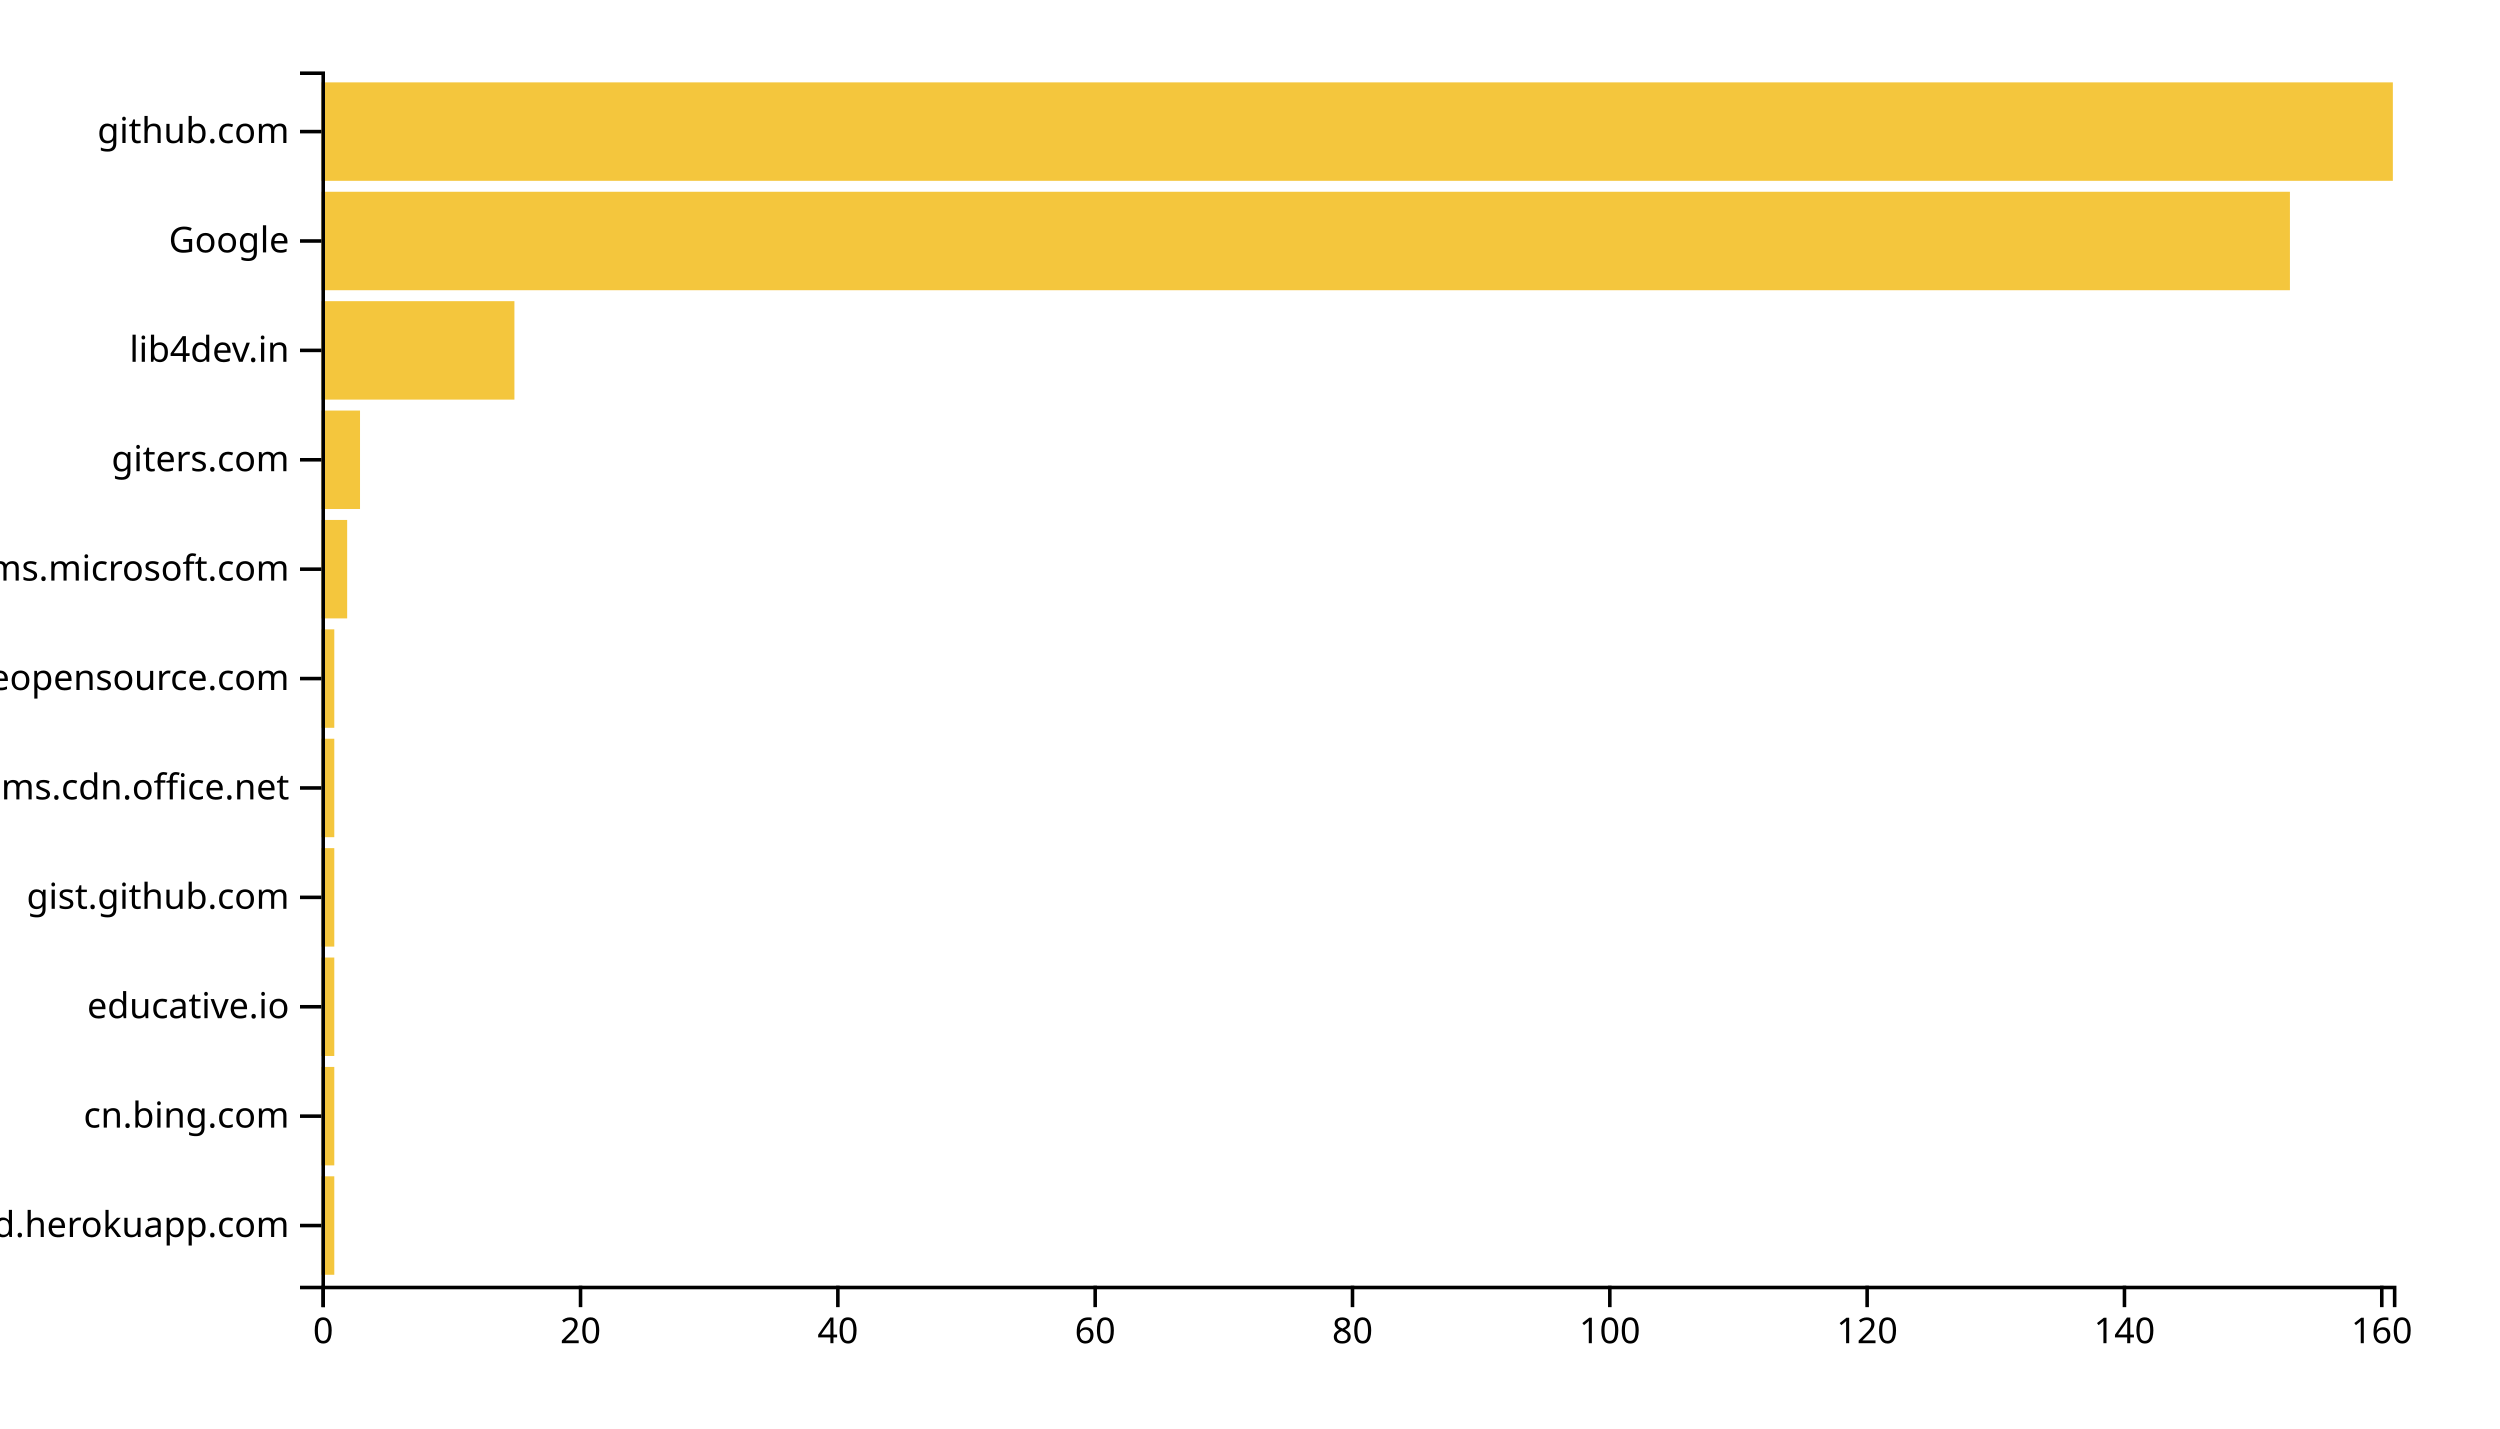
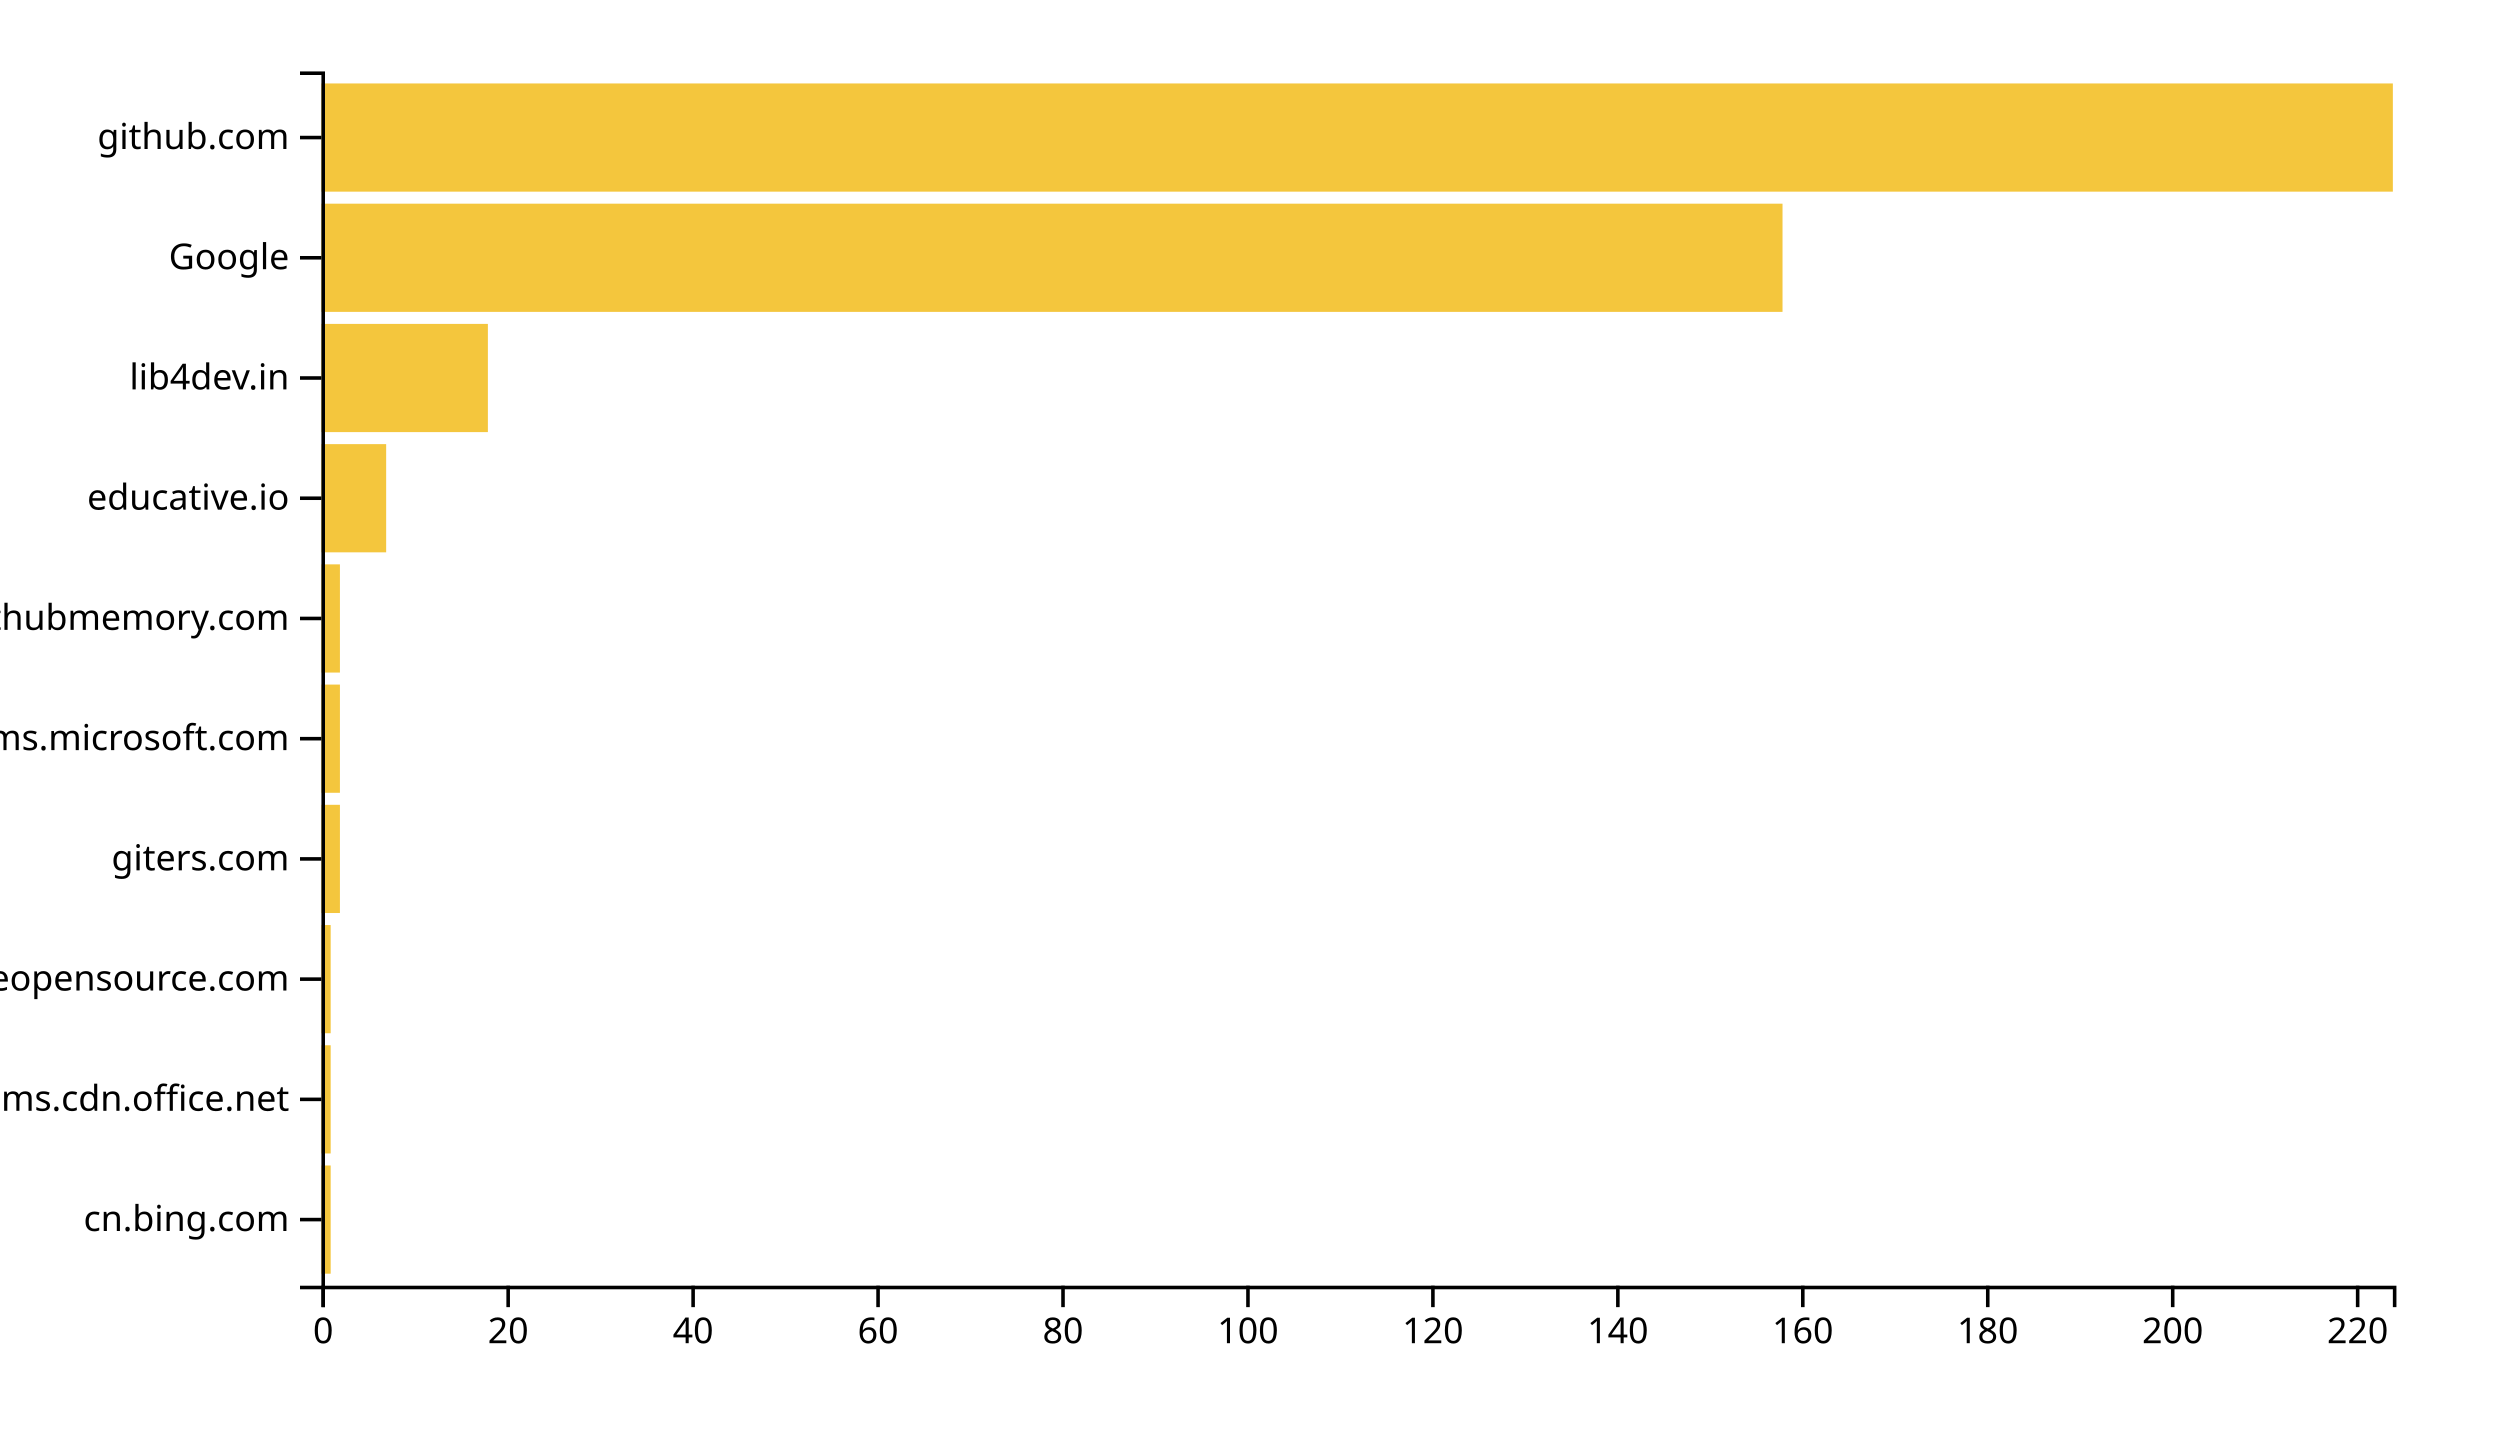
<svg xmlns="http://www.w3.org/2000/svg" width="700" height="400">
  <g transform="translate(90,20)">
-     <rect class="bar" width="3.602" y="309.369" height="27.568" style="fill: #f4c63d; text-anchor: end;" />
-     <rect class="bar" width="3.602" y="278.739" height="27.568" style="fill: #f4c63d; text-anchor: end;" />
-     <rect class="bar" width="3.602" y="248.108" height="27.568" style="fill: #f4c63d; text-anchor: end;" />
-     <rect class="bar" width="3.602" y="217.477" height="27.568" style="fill: #f4c63d; text-anchor: end;" />
-     <rect class="bar" width="3.602" y="186.847" height="27.568" style="fill: #f4c63d; text-anchor: end;" />
-     <rect class="bar" width="3.602" y="156.216" height="27.568" style="fill: #f4c63d; text-anchor: end;" />
-     <rect class="bar" width="7.205" y="125.586" height="27.568" style="fill: #f4c63d; text-anchor: end;" />
-     <rect class="bar" width="10.807" y="94.955" height="27.568" style="fill: #f4c63d; text-anchor: end;" />
-     <rect class="bar" width="54.037" y="64.324" height="27.568" style="fill: #f4c63d; text-anchor: end;" />
-     <rect class="bar" width="551.18" y="33.694" height="27.568" style="fill: #f4c63d; text-anchor: end;" />
-     <rect class="bar" width="580" y="3.063" height="27.568" style="fill: #f4c63d; text-anchor: end;" />
+     <rect class="bar" width="2.589" y="306.337" height="30.297" style="fill: #f4c63d; text-anchor: end;" />
+     <rect class="bar" width="2.589" y="272.673" height="30.297" style="fill: #f4c63d; text-anchor: end;" />
+     <rect class="bar" width="2.589" y="239.01" height="30.297" style="fill: #f4c63d; text-anchor: end;" />
+     <rect class="bar" width="5.179" y="205.347" height="30.297" style="fill: #f4c63d; text-anchor: end;" />
+     <rect class="bar" width="5.179" y="171.683" height="30.297" style="fill: #f4c63d; text-anchor: end;" />
+     <rect class="bar" width="5.179" y="138.02" height="30.297" style="fill: #f4c63d; text-anchor: end;" />
+     <rect class="bar" width="18.125" y="104.356" height="30.297" style="fill: #f4c63d; text-anchor: end;" />
+     <rect class="bar" width="46.607" y="70.693" height="30.297" style="fill: #f4c63d; text-anchor: end;" />
+     <rect class="bar" width="409.107" y="37.03" height="30.297" style="fill: #f4c63d; text-anchor: end;" />
+     <rect class="bar" width="580" y="3.366" height="30.297" style="fill: #f4c63d; text-anchor: end;" />
    <g transform="translate(0,340)" fill="none" font-size="10" font-family="sans-serif" text-anchor="middle">
      <path class="domain" stroke="currentColor" d="M0.5,6V0.5H580.5V6" />
      <g class="tick" opacity="1" transform="translate(0.5,0)">
        <line stroke="currentColor" y2="6" />
        <text fill="currentColor" y="9" dy="0.71em">0</text>
      </g>
-       <g class="tick" opacity="1" transform="translate(72.54969,0)">
+       <g class="tick" opacity="1" transform="translate(52.28571,0)">
        <line stroke="currentColor" y2="6" />
        <text fill="currentColor" y="9" dy="0.71em">20</text>
      </g>
-       <g class="tick" opacity="1" transform="translate(144.5994,0)">
+       <g class="tick" opacity="1" transform="translate(104.0714,0)">
        <line stroke="currentColor" y2="6" />
        <text fill="currentColor" y="9" dy="0.71em">40</text>
      </g>
-       <g class="tick" opacity="1" transform="translate(216.6491,0)">
+       <g class="tick" opacity="1" transform="translate(155.8571,0)">
        <line stroke="currentColor" y2="6" />
        <text fill="currentColor" y="9" dy="0.71em">60</text>
      </g>
-       <g class="tick" opacity="1" transform="translate(288.6988,0)">
+       <g class="tick" opacity="1" transform="translate(207.6429,0)">
        <line stroke="currentColor" y2="6" />
        <text fill="currentColor" y="9" dy="0.71em">80</text>
      </g>
-       <g class="tick" opacity="1" transform="translate(360.7484,0)">
+       <g class="tick" opacity="1" transform="translate(259.4286,0)">
        <line stroke="currentColor" y2="6" />
        <text fill="currentColor" y="9" dy="0.71em">100</text>
      </g>
-       <g class="tick" opacity="1" transform="translate(432.7981,0)">
+       <g class="tick" opacity="1" transform="translate(311.2143,0)">
        <line stroke="currentColor" y2="6" />
        <text fill="currentColor" y="9" dy="0.71em">120</text>
      </g>
-       <g class="tick" opacity="1" transform="translate(504.8478,0)">
+       <g class="tick" opacity="1" transform="translate(363,0)">
        <line stroke="currentColor" y2="6" />
        <text fill="currentColor" y="9" dy="0.71em">140</text>
      </g>
-       <g class="tick" opacity="1" transform="translate(576.8975,0)">
+       <g class="tick" opacity="1" transform="translate(414.7857,0)">
        <line stroke="currentColor" y2="6" />
        <text fill="currentColor" y="9" dy="0.71em">160</text>
+       </g>
+       <g class="tick" opacity="1" transform="translate(466.5714,0)">
+         <line stroke="currentColor" y2="6" />
+         <text fill="currentColor" y="9" dy="0.71em">180</text>
+       </g>
+       <g class="tick" opacity="1" transform="translate(518.3571,0)">
+         <line stroke="currentColor" y2="6" />
+         <text fill="currentColor" y="9" dy="0.71em">200</text>
+       </g>
+       <g class="tick" opacity="1" transform="translate(570.1429,0)">
+         <line stroke="currentColor" y2="6" />
+         <text fill="currentColor" y="9" dy="0.71em">220</text>
      </g>
    </g>
    <g fill="none" font-size="10" font-family="sans-serif" text-anchor="end">
      <path class="domain" stroke="currentColor" d="M-6,340.5H0.5V0.5H-6" />
-       <g class="tick" opacity="1" transform="translate(0,323.1532)">
-         <line stroke="currentColor" x2="-6" />
-         <text fill="currentColor" x="-9" dy="0.32em">awesomeopensource-newprod.herokuapp.com</text>
-       </g>
-       <g class="tick" opacity="1" transform="translate(0,292.5225)">
+       <g class="tick" opacity="1" transform="translate(0,321.4851)">
        <line stroke="currentColor" x2="-6" />
        <text fill="currentColor" x="-9" dy="0.32em">cn.bing.com</text>
      </g>
-       <g class="tick" opacity="1" transform="translate(0,261.8919)">
+       <g class="tick" opacity="1" transform="translate(0,287.8218)">
+         <line stroke="currentColor" x2="-6" />
+         <text fill="currentColor" x="-9" dy="0.32em">statics.teams.cdn.office.net</text>
+       </g>
+       <g class="tick" opacity="1" transform="translate(0,254.1584)">
+         <line stroke="currentColor" x2="-6" />
+         <text fill="currentColor" x="-9" dy="0.32em">awesomeopensource.com</text>
+       </g>
+       <g class="tick" opacity="1" transform="translate(0,220.495)">
+         <line stroke="currentColor" x2="-6" />
+         <text fill="currentColor" x="-9" dy="0.32em">giters.com</text>
+       </g>
+       <g class="tick" opacity="1" transform="translate(0,186.8317)">
+         <line stroke="currentColor" x2="-6" />
+         <text fill="currentColor" x="-9" dy="0.32em">teams.microsoft.com</text>
+       </g>
+       <g class="tick" opacity="1" transform="translate(0,153.1683)">
+         <line stroke="currentColor" x2="-6" />
+         <text fill="currentColor" x="-9" dy="0.32em">githubmemory.com</text>
+       </g>
+       <g class="tick" opacity="1" transform="translate(0,119.505)">
        <line stroke="currentColor" x2="-6" />
        <text fill="currentColor" x="-9" dy="0.32em">educative.io</text>
      </g>
-       <g class="tick" opacity="1" transform="translate(0,231.2613)">
-         <line stroke="currentColor" x2="-6" />
-         <text fill="currentColor" x="-9" dy="0.32em">gist.github.com</text>
-       </g>
-       <g class="tick" opacity="1" transform="translate(0,200.6306)">
-         <line stroke="currentColor" x2="-6" />
-         <text fill="currentColor" x="-9" dy="0.32em">statics.teams.cdn.office.net</text>
-       </g>
-       <g class="tick" opacity="1" transform="translate(0,170)">
-         <line stroke="currentColor" x2="-6" />
-         <text fill="currentColor" x="-9" dy="0.32em">awesomeopensource.com</text>
-       </g>
-       <g class="tick" opacity="1" transform="translate(0,139.3694)">
-         <line stroke="currentColor" x2="-6" />
-         <text fill="currentColor" x="-9" dy="0.32em">teams.microsoft.com</text>
-       </g>
-       <g class="tick" opacity="1" transform="translate(0,108.7387)">
-         <line stroke="currentColor" x2="-6" />
-         <text fill="currentColor" x="-9" dy="0.32em">giters.com</text>
-       </g>
-       <g class="tick" opacity="1" transform="translate(0,78.10811)">
+       <g class="tick" opacity="1" transform="translate(0,85.84158)">
        <line stroke="currentColor" x2="-6" />
        <text fill="currentColor" x="-9" dy="0.32em">lib4dev.in</text>
      </g>
-       <g class="tick" opacity="1" transform="translate(0,47.47748)">
+       <g class="tick" opacity="1" transform="translate(0,52.17822)">
        <line stroke="currentColor" x2="-6" />
        <text fill="currentColor" x="-9" dy="0.32em">Google</text>
      </g>
-       <g class="tick" opacity="1" transform="translate(0,16.84685)">
+       <g class="tick" opacity="1" transform="translate(0,18.51485)">
        <line stroke="currentColor" x2="-6" />
        <text fill="currentColor" x="-9" dy="0.32em">github.com</text>
      </g>
    </g>
  </g>
</svg>
